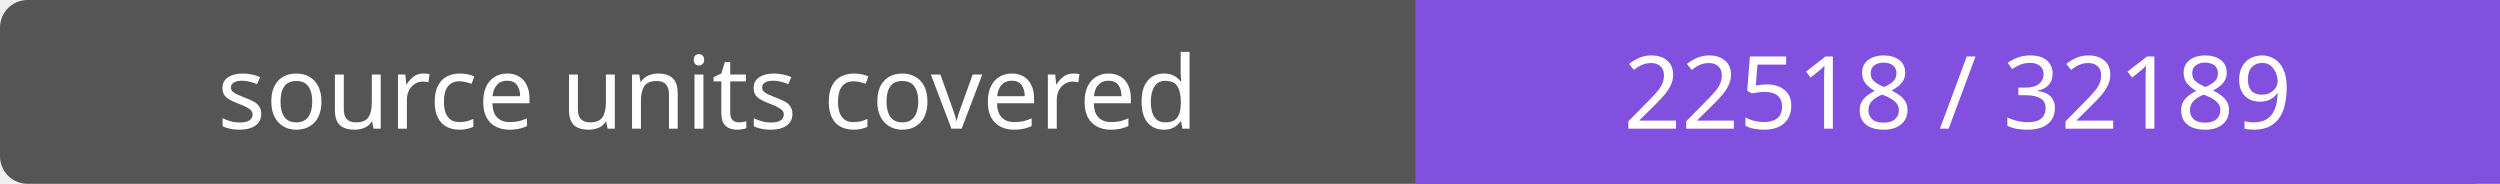
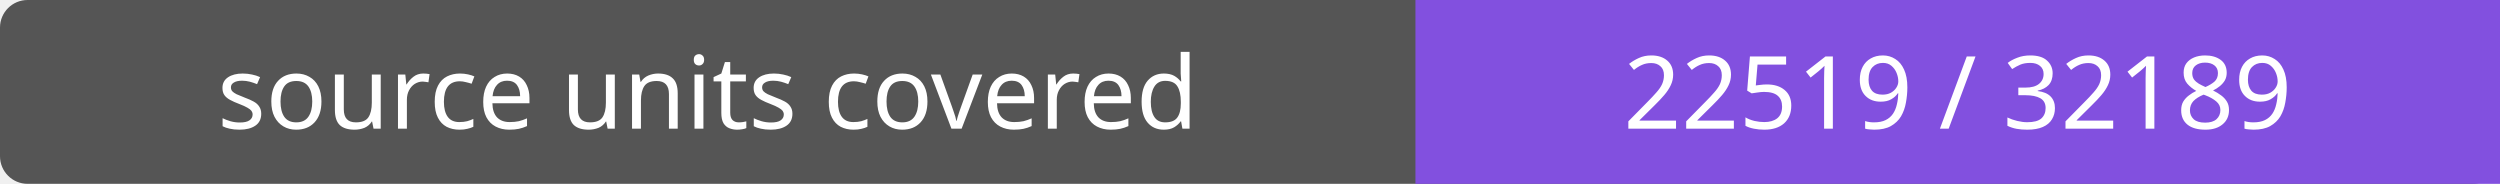
- <svg xmlns="http://www.w3.org/2000/svg" width="272" height="20" role="img" aria-label="source units covered: 22518 / 32189">
+ <svg xmlns="http://www.w3.org/2000/svg" width="272" height="20" role="img" aria-label="source units covered: 22519 / 32189">
  <rect width="272" height="20" rx="3" fill="#555" />
  <path fill="#8250df" d="M154 0h118v20H154z" />
  <g fill="#fff" text-anchor="middle" font-family="Verdana,sans-serif" font-size="11">
    <text x="77.0" y="14">source units covered</text>
-     <text x="213.0" y="14">22518 / 32189</text>
+     <text x="213.0" y="14">22519 / 32189</text>
  </g>
</svg>
